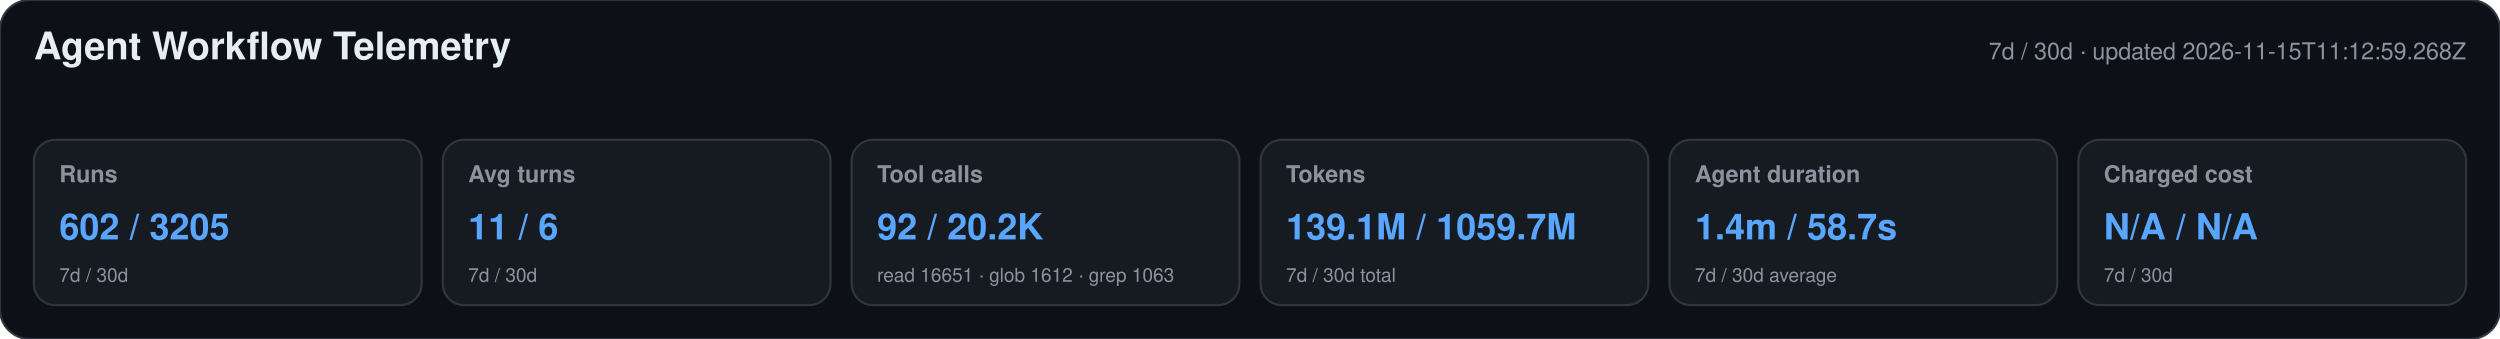
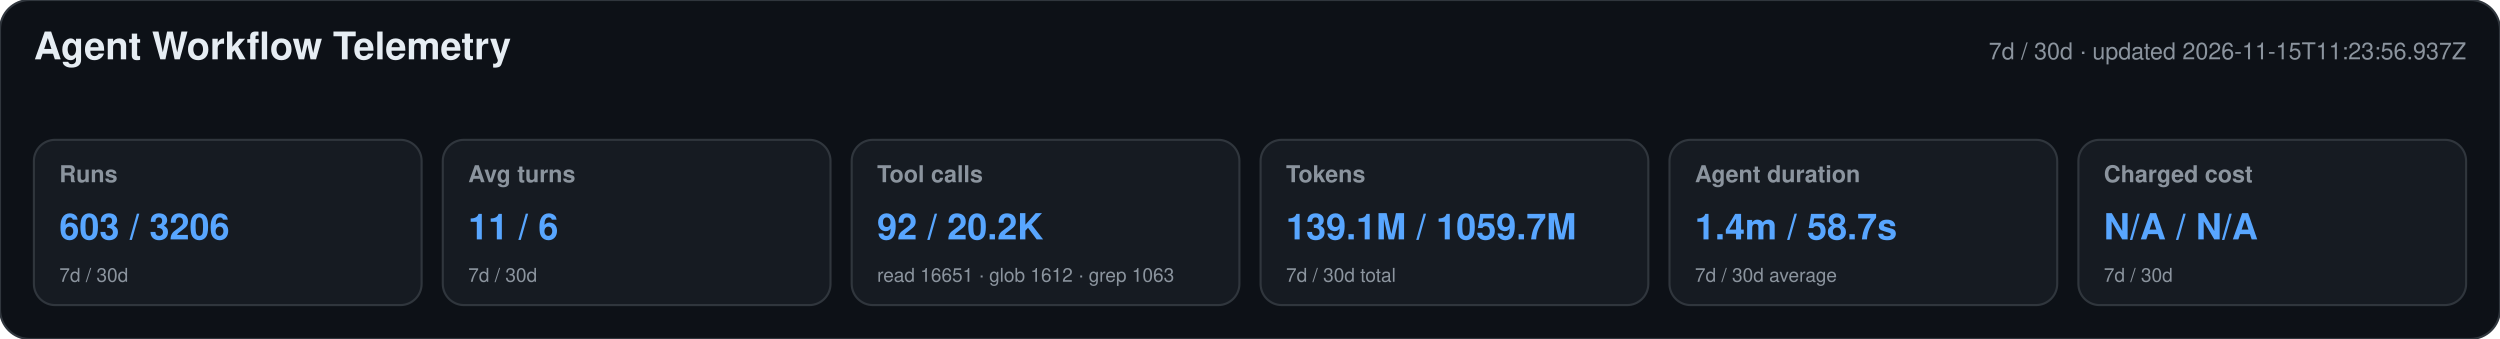
<svg xmlns="http://www.w3.org/2000/svg" width="1180" height="160" viewBox="0 0 1180 160" role="img" aria-labelledby="title desc">
  <style>text{font-family:-apple-system,BlinkMacSystemFont,"Segoe UI",Helvetica,Arial,sans-serif}.heading{font-size:18px;font-weight:650;fill:#e6edf3}.meta,.label,.secondary{fill:#8b949e}.meta,.label{font-size:11px}.label{font-weight:600}.primary{font-size:17px;font-weight:700;fill:#58a6ff}.secondary{font-size:9px}</style>
  <rect width="1180" height="160" rx="14" fill="#0d1117" stroke="#30363d" />
  <text x="16" y="28" class="heading">Agent Workflow Telemetry</text>
-   <text x="1164" y="28" text-anchor="end" class="meta">7d / 30d · updated 2026-11-15T11:12:59.268Z</text>
+   <text x="1164" y="28" text-anchor="end" class="meta">7d / 30d · updated 2026-11-15T11:23:56.937Z</text>
  <g>
    <rect x="16" y="66" width="183" height="78" rx="10" fill="#161b22" stroke="#30363d" />
    <text x="28" y="86" class="label">Runs</text>
-     <text x="28" y="113" class="primary">602 / 3205</text>
+     <text x="28" y="113" class="primary">603 / 3206</text>
    <text x="28" y="133" class="secondary">7d / 30d</text>
  </g>
  <g>
    <rect x="209" y="66" width="183" height="78" rx="10" fill="#161b22" stroke="#30363d" />
    <text x="221" y="86" class="label">Avg turns</text>
    <text x="221" y="113" class="primary">11 / 6</text>
    <text x="221" y="133" class="secondary">7d / 30d</text>
  </g>
  <g>
    <rect x="402" y="66" width="183" height="78" rx="10" fill="#161b22" stroke="#30363d" />
    <text x="414" y="86" class="label">Tool calls</text>
    <text x="414" y="113" class="primary">92 / 20.2K</text>
    <text x="414" y="133" class="secondary">read 16651 · glob 1612 · grep 1063</text>
  </g>
  <g>
    <rect x="595" y="66" width="183" height="78" rx="10" fill="#161b22" stroke="#30363d" />
    <text x="607" y="86" class="label">Tokens</text>
    <text x="607" y="113" class="primary">139.1M / 1059.7M</text>
    <text x="607" y="133" class="secondary">7d / 30d total</text>
  </g>
  <g>
    <rect x="788" y="66" width="183" height="78" rx="10" fill="#161b22" stroke="#30363d" />
    <text x="800" y="86" class="label">Agent duration</text>
    <text x="800" y="113" class="primary">1.4m / 58.7s</text>
    <text x="800" y="133" class="secondary">7d / 30d average</text>
  </g>
  <g>
    <rect x="981" y="66" width="183" height="78" rx="10" fill="#161b22" stroke="#30363d" />
    <text x="993" y="86" class="label">Charged cost</text>
    <text x="993" y="113" class="primary">N/A / N/A</text>
    <text x="993" y="133" class="secondary">7d / 30d</text>
  </g>
</svg>
